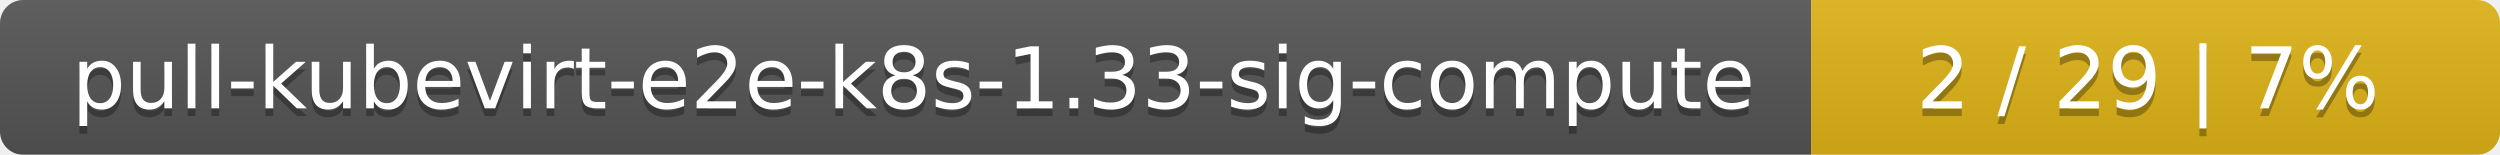
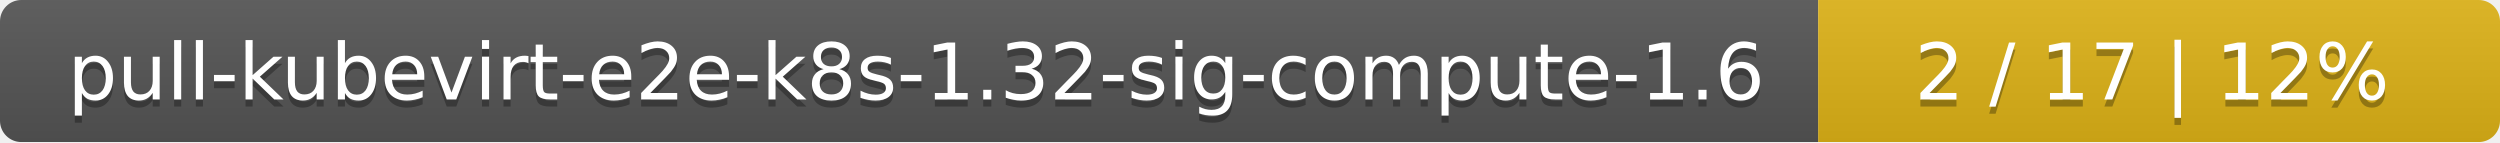
- <svg xmlns="http://www.w3.org/2000/svg" width="323" height="20">
+ <svg xmlns="http://www.w3.org/2000/svg" width="352" height="20">
  <linearGradient id="smooth" x2="0" y2="100%">
    <stop offset="0" stop-color="#bbb" stop-opacity=".1" />
    <stop offset="1" stop-opacity=".1" />
  </linearGradient>
  <mask id="round">
-     <rect width="323" height="20" rx="3" fill="#fff" />
+     <rect width="352" height="20" rx="3" fill="#fff" />
  </mask>
  <g mask="url(#round)">
-     <rect width="234" height="20" fill="#555" />
-     <rect x="234" width="89" height="20" fill="#dfb317" />
-     <rect width="323" height="20" fill="url(#smooth)" />
+     <rect width="256" height="20" fill="#555" />
+     <rect x="256" width="96" height="20" fill="#dfb317" />
+     <rect width="352" height="20" fill="url(#smooth)" />
  </g>
  <g fill="#fff" text-anchor="middle" font-family="DejaVu Sans,Verdana,Geneva,sans-serif" font-size="11">
-     <text x="118" y="15" fill="#010101" fill-opacity=".3">pull-kubevirt-e2e-k8s-1.33-sig-compute</text>
-     <text x="118" y="14">pull-kubevirt-e2e-k8s-1.33-sig-compute</text>
-     <text x="277.5" y="15" fill="#010101" fill-opacity=".3">2 / 29    |    7%</text>
-     <text x="277.5" y="14">2 / 29    |    7%</text>
+     <text x="129" y="15" fill="#010101" fill-opacity=".3">pull-kubevirt-e2e-k8s-1.32-sig-compute-1.6</text>
+     <text x="129" y="14">pull-kubevirt-e2e-k8s-1.32-sig-compute-1.6</text>
+     <text x="303" y="15" fill="#010101" fill-opacity=".3">2 / 17    |    12%</text>
+     <text x="303" y="14">2 / 17    |    12%</text>
  </g>
</svg>
